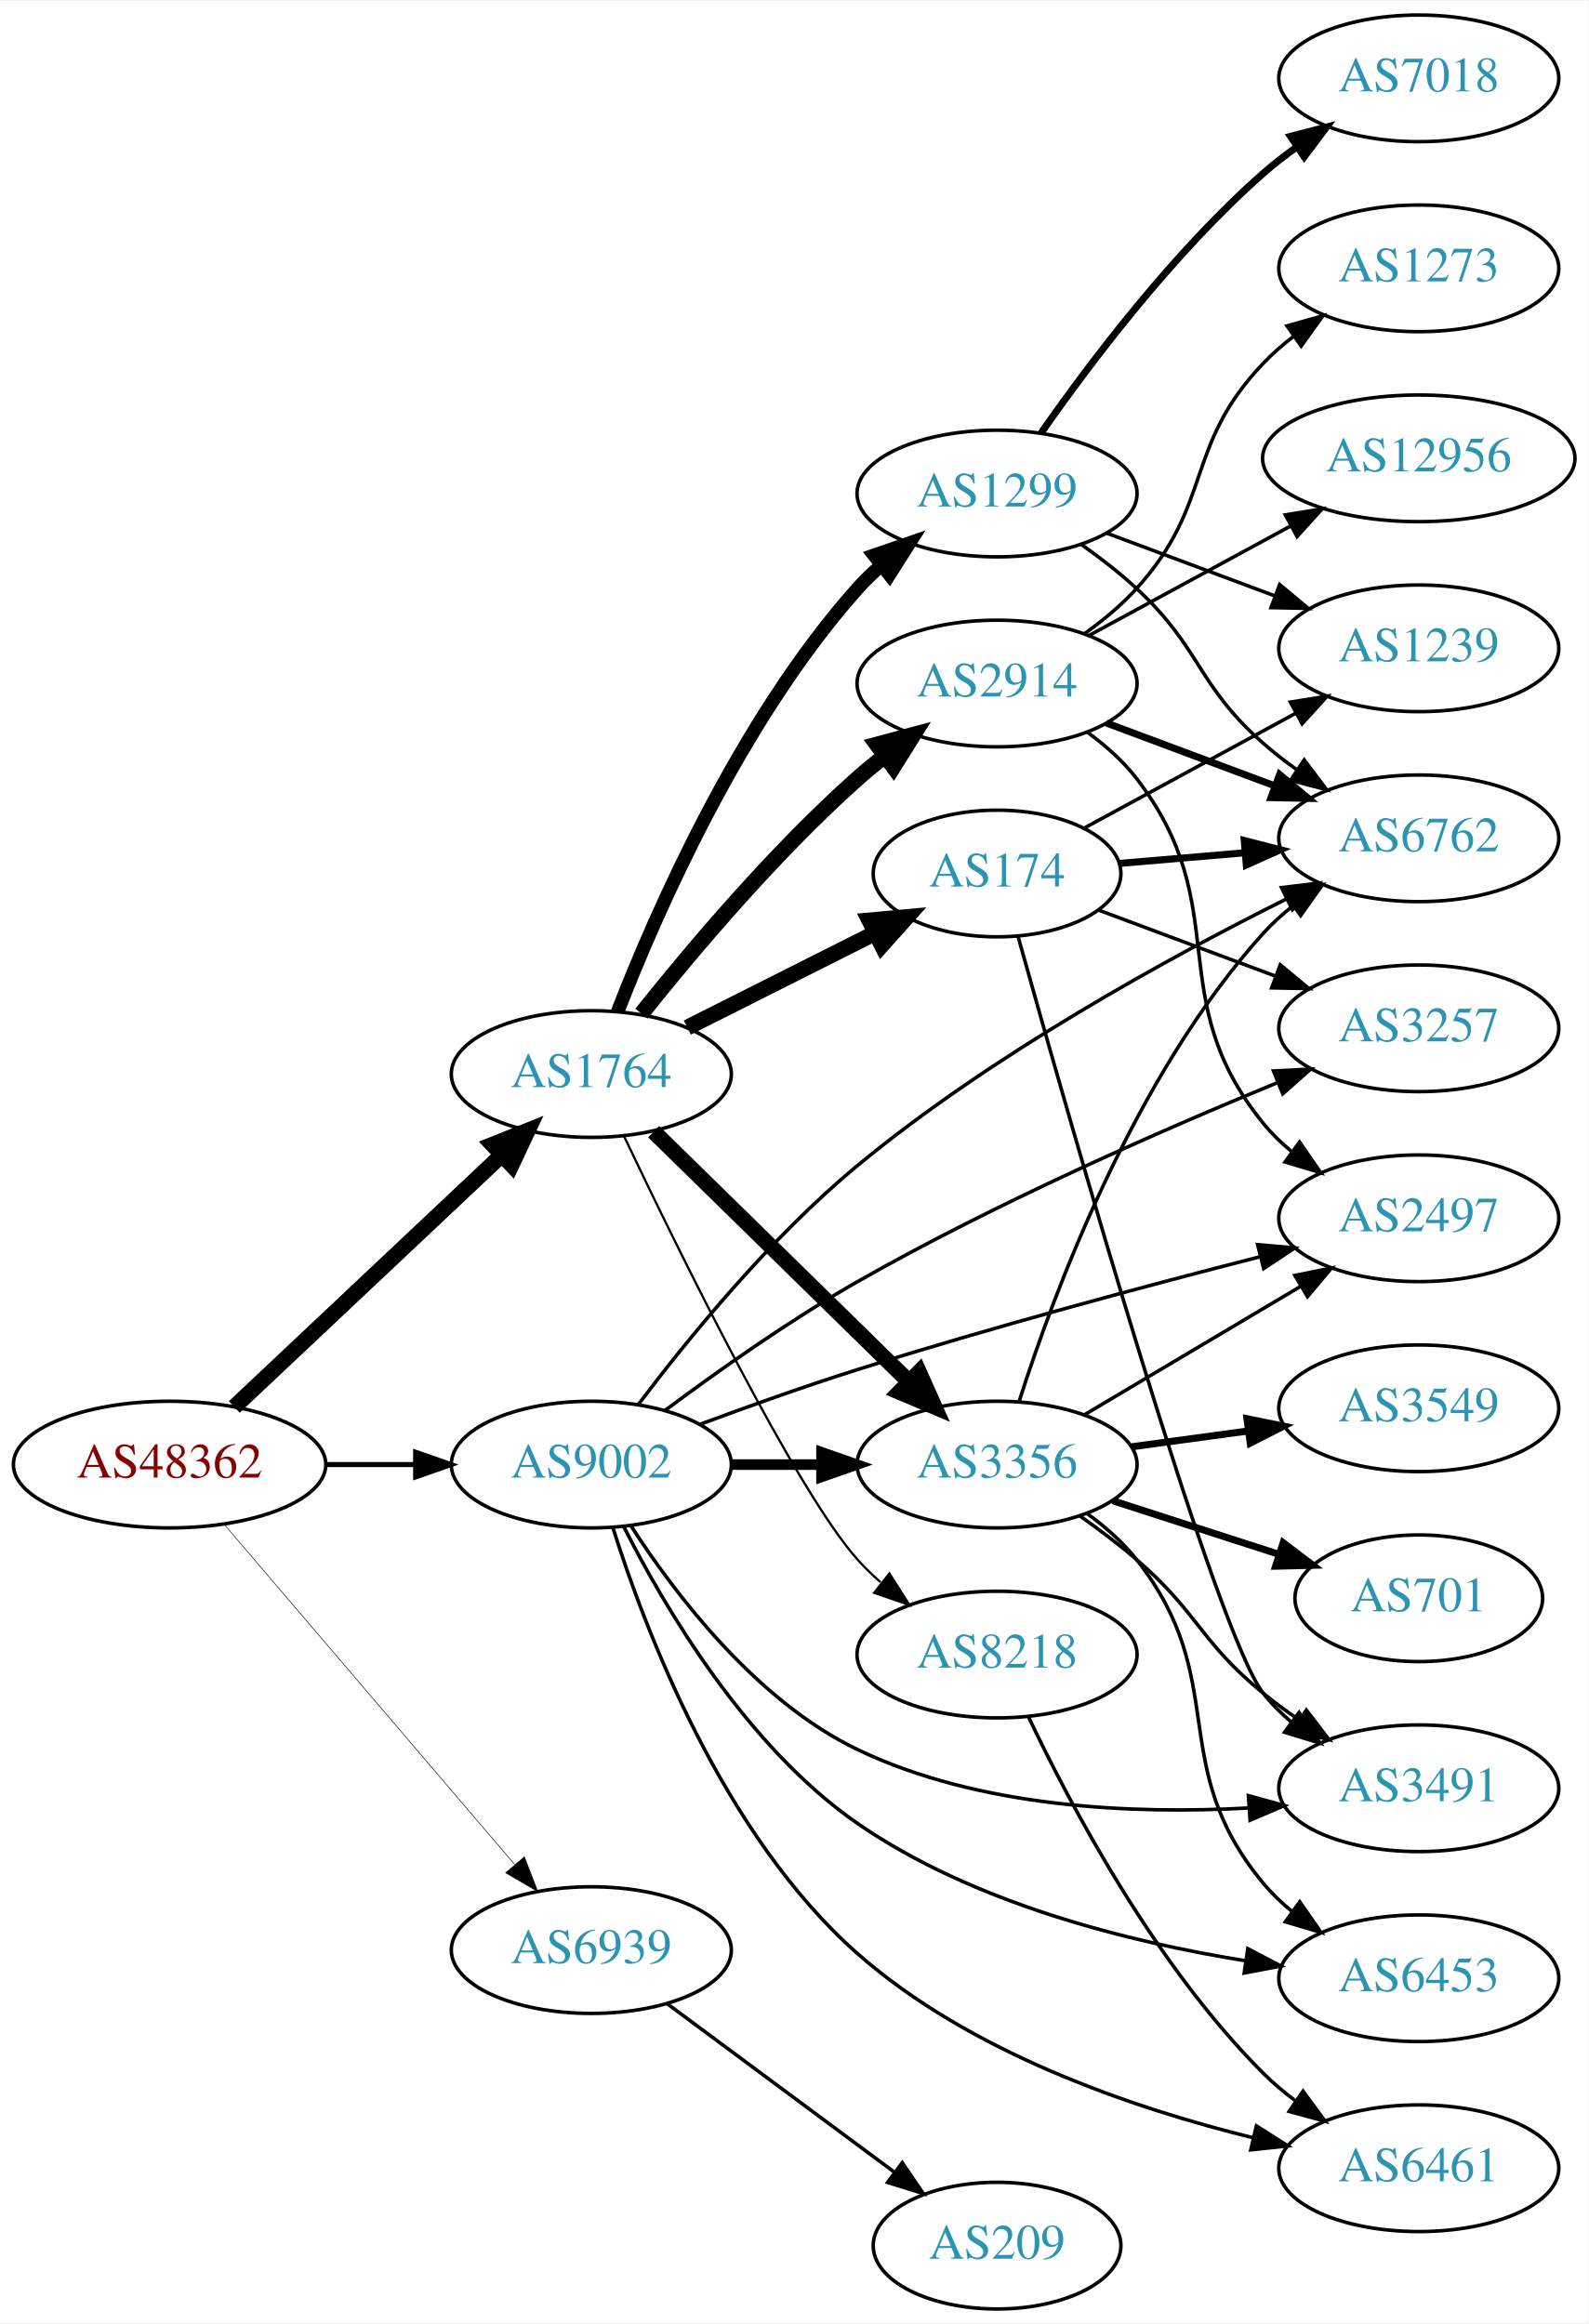
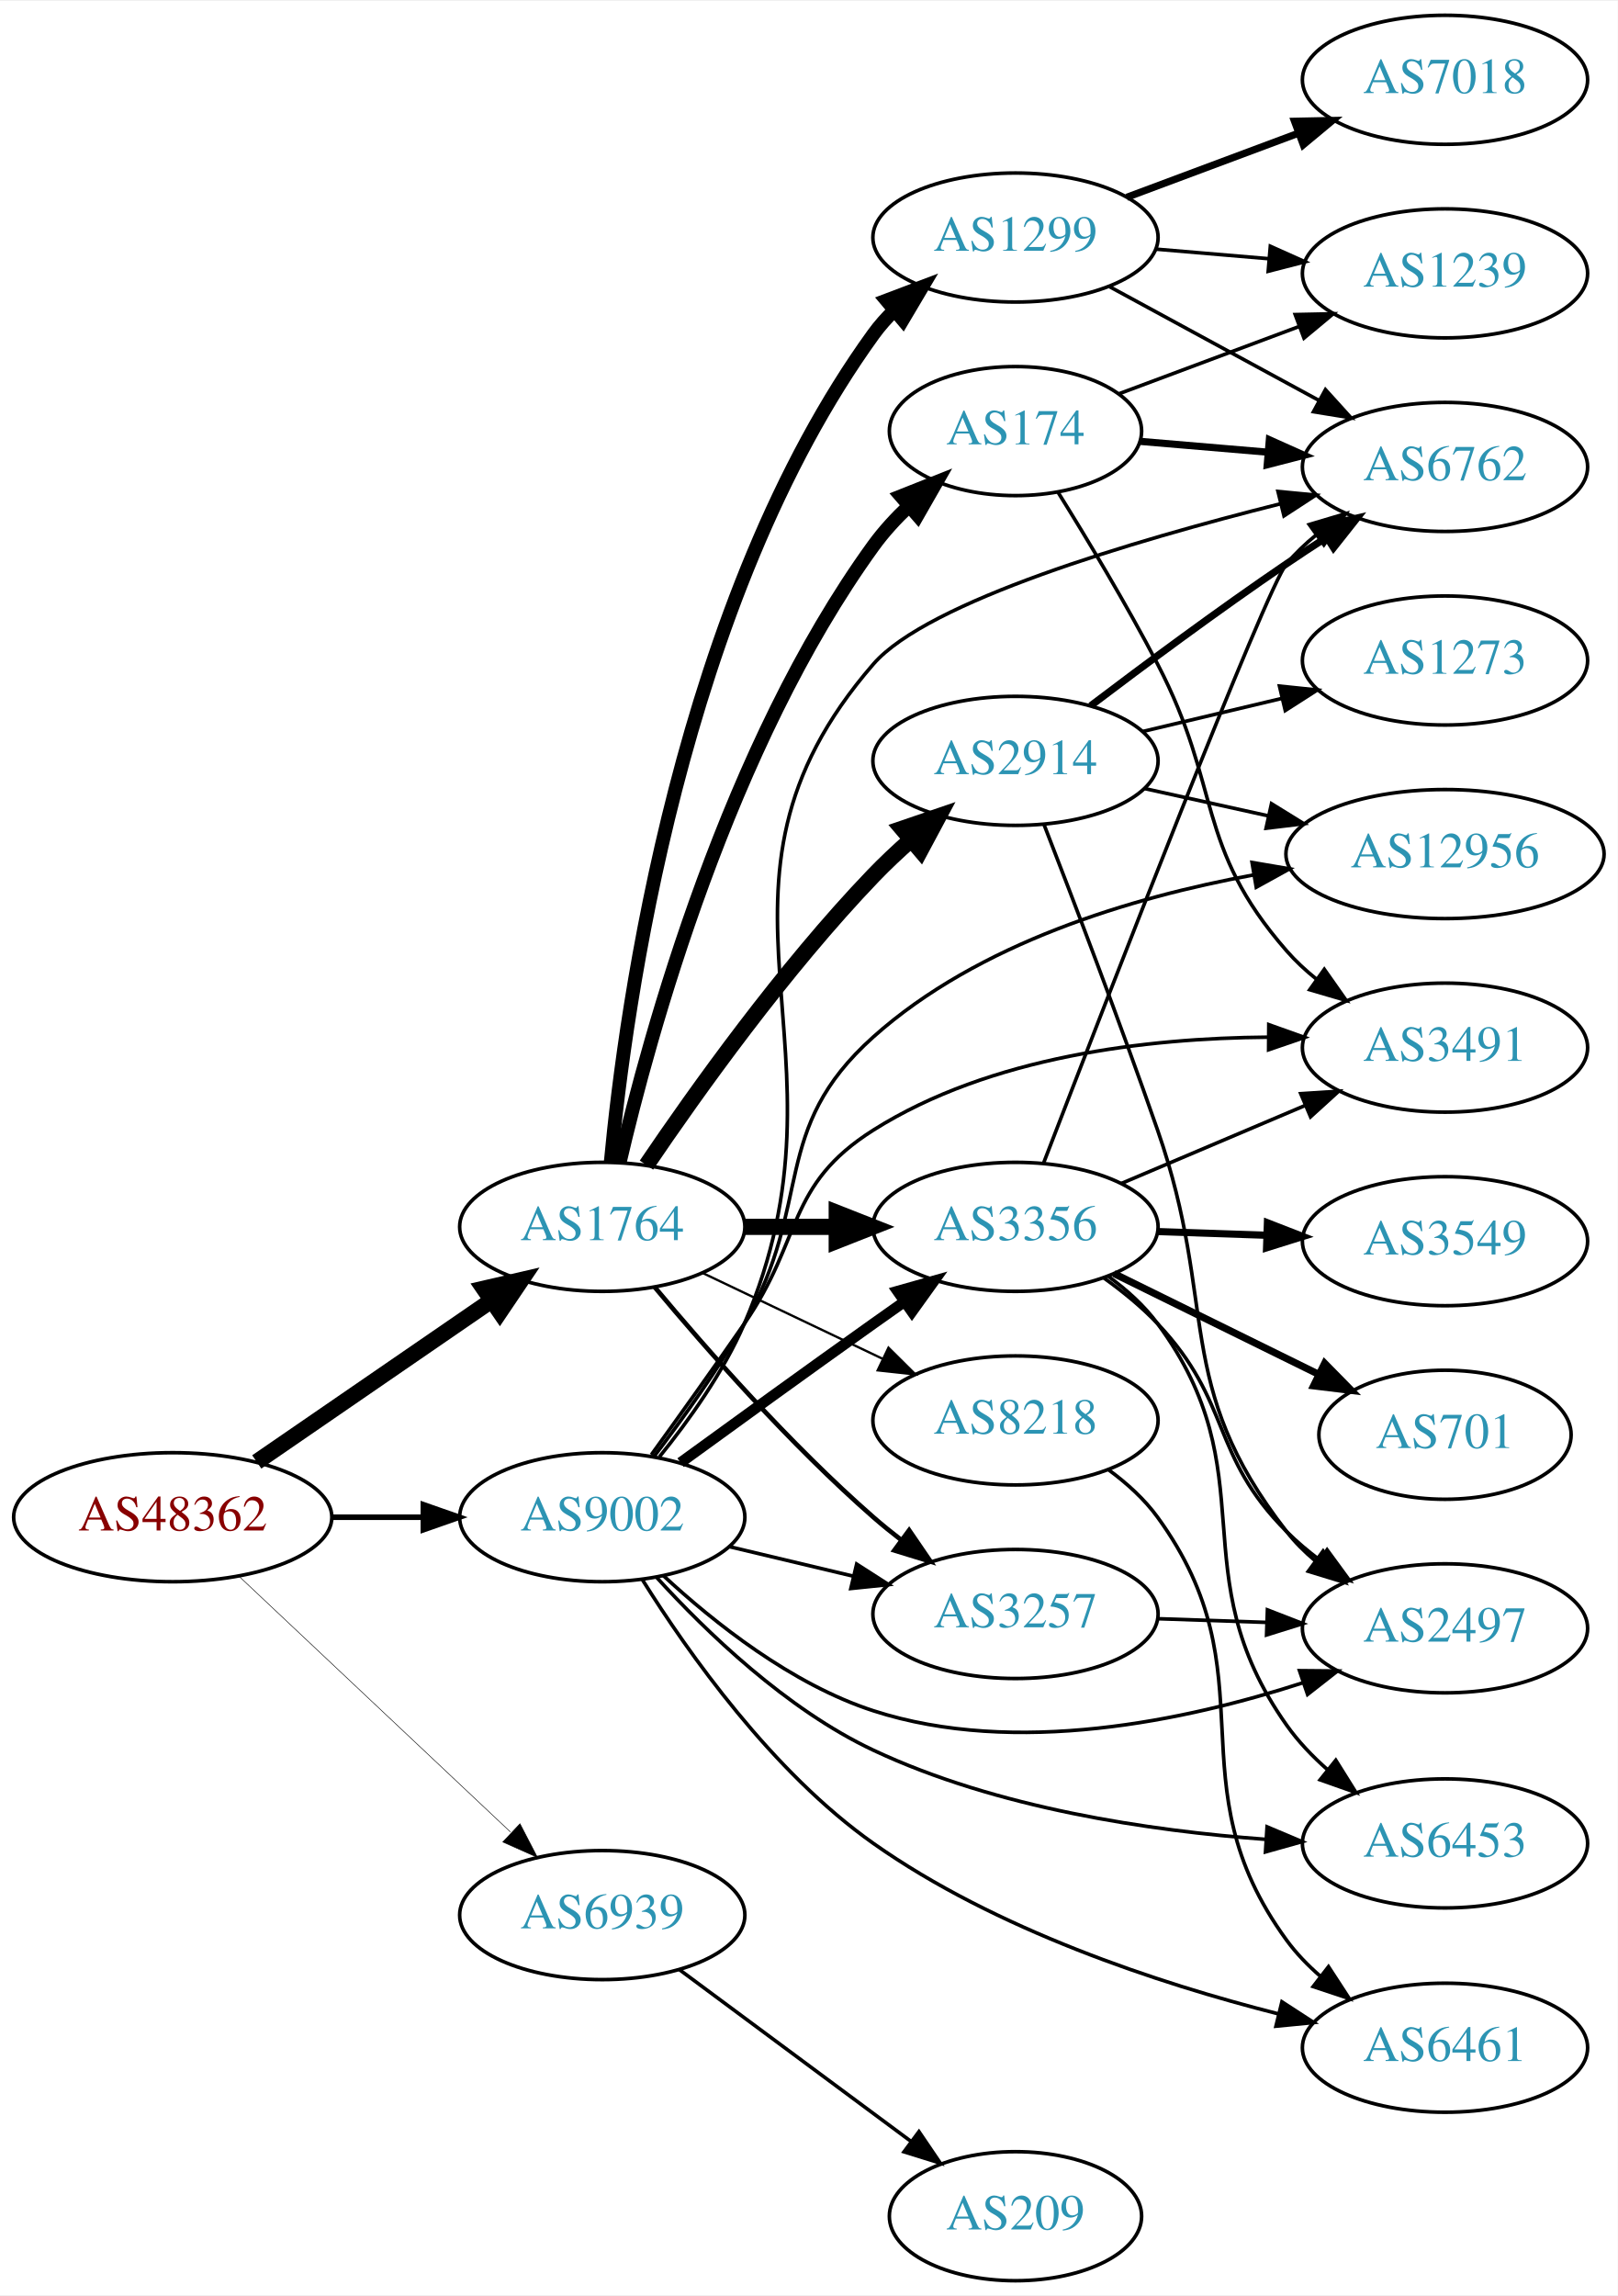
- <svg xmlns="http://www.w3.org/2000/svg" xmlns:xlink="http://www.w3.org/1999/xlink" width="451pt" height="660pt" viewBox="0.00 0.00 451.37 660.00">
-   <g id="graph0" class="graph" transform="scale(1 1) rotate(0) translate(4 656)">
-     <polygon fill="white" stroke="none" points="-4,4 -4,-656 447.37,-656 447.37,4 -4,4" />
+ <svg xmlns="http://www.w3.org/2000/svg" xmlns:xlink="http://www.w3.org/1999/xlink" width="451pt" height="640pt" viewBox="0.00 0.00 451.37 640.00">
+   <g id="graph0" class="graph" transform="scale(1 1) rotate(0) translate(4 636)">
+     <polygon fill="white" stroke="none" points="-4,4 -4,-636 447.37,-636 447.37,4 -4,4" />
    <g id="node1" class="node">
      <g id="a_node1">
        <a xlink:href="/asn/48362" xlink:title="AS48362 ~ Stadtwerke Feldkirch [AT]">
-           <ellipse fill="#ffffff" stroke="black" cx="44.196" cy="-240" rx="44.393" ry="18" />
-           <text text-anchor="middle" x="44.196" y="-236.3" font-family="Times,serif" font-size="14.00" fill="#880000">AS48362</text>
+           <ellipse fill="#ffffff" stroke="black" cx="44.196" cy="-213" rx="44.393" ry="18" />
+           <text text-anchor="middle" x="44.196" y="-209.3" font-family="Times,serif" font-size="14.00" fill="#880000">AS48362</text>
        </a>
      </g>
    </g>
    <g id="node2" class="node">
      <g id="a_node2">
        <a xlink:href="/asn/1764" xlink:title="AS1764 ~ NEXTLAYER-AS [AT]">
-           <ellipse fill="#ffffff" stroke="black" cx="164.039" cy="-351" rx="39.794" ry="18" />
-           <text text-anchor="middle" x="164.039" y="-347.3" font-family="Times,serif" font-size="14.00" fill="#2c94b3">AS1764</text>
+           <ellipse fill="#ffffff" stroke="black" cx="164.039" cy="-294" rx="39.794" ry="18" />
+           <text text-anchor="middle" x="164.039" y="-290.3" font-family="Times,serif" font-size="14.00" fill="#2c94b3">AS1764</text>
        </a>
      </g>
    </g>
    <g id="edge1" class="edge">
-       <path fill="none" stroke="black" stroke-width="4.5" d="M62.584,-256.378C82.629,-275.259 115.722,-306.431 138.41,-327.801" />
-       <polygon fill="black" stroke="black" stroke-width="4.5" points="135.983,-330.925 145.962,-334.915 141.383,-325.192 135.983,-330.925" />
+       <path fill="none" stroke="black" stroke-width="4.5" d="M67.639,-228.426C86.22,-241.198 112.781,-259.455 133.161,-273.463" />
+       <polygon fill="black" stroke="black" stroke-width="4.5" points="131.003,-276.758 141.475,-279.178 135.464,-270.269 131.003,-276.758" />
    </g>
    <g id="node3" class="node">
      <g id="a_node3">
        <a xlink:href="/asn/9002" xlink:title="AS9002 ~ RETN Limited [EU]">
-           <ellipse fill="#ffffff" stroke="black" cx="164.039" cy="-240" rx="39.794" ry="18" />
-           <text text-anchor="middle" x="164.039" y="-236.3" font-family="Times,serif" font-size="14.00" fill="#2c94b3">AS9002</text>
+           <ellipse fill="#ffffff" stroke="black" cx="164.039" cy="-213" rx="39.794" ry="18" />
+           <text text-anchor="middle" x="164.039" y="-209.3" font-family="Times,serif" font-size="14.00" fill="#2c94b3">AS9002</text>
        </a>
      </g>
    </g>
    <g id="edge2" class="edge">
-       <path fill="none" stroke="black" stroke-width="1.446" d="M88.407,-240C96.72,-240 105.482,-240 113.965,-240" />
-       <polygon fill="black" stroke="black" stroke-width="1.446" points="114.123,-243.5 124.123,-240 114.123,-236.5 114.123,-243.5" />
+       <path fill="none" stroke="black" stroke-width="1.552" d="M88.407,-213C96.72,-213 105.482,-213 113.965,-213" />
+       <polygon fill="black" stroke="black" stroke-width="1.552" points="114.123,-216.5 124.123,-213 114.123,-209.5 114.123,-216.5" />
    </g>
    <g id="node4" class="node">
      <g id="a_node4">
        <a xlink:href="/asn/6939" xlink:title="AS6939 ~ Hurricane Electric LLC [US]">
          <ellipse fill="#ffffff" stroke="black" cx="164.039" cy="-102" rx="39.794" ry="18" />
          <text text-anchor="middle" x="164.039" y="-98.3" font-family="Times,serif" font-size="14.00" fill="#2c94b3">AS6939</text>
        </a>
      </g>
    </g>
    <g id="edge3" class="edge">
-       <path fill="none" stroke="black" stroke-width="0.161" d="M59.646,-223.078C80.343,-198.841 118.542,-154.107 142.267,-126.325" />
-       <polygon fill="black" stroke="black" stroke-width="0.161" points="145.006,-128.506 148.839,-118.629 139.683,-123.961 145.006,-128.506" />
+       <path fill="none" stroke="black" stroke-width="0.155" d="M62.584,-196.622C82.629,-177.741 115.722,-146.569 138.41,-125.199" />
+       <polygon fill="black" stroke="black" stroke-width="0.155" points="141.083,-127.489 145.962,-118.085 136.283,-122.394 141.083,-127.489" />
    </g>
    <g id="node5" class="node">
      <g id="a_node5">
-         <a xlink:href="/asn/174" xlink:title="AS174 ~ Cogent Communications [US]">
-           <ellipse fill="#ffffff" stroke="black" cx="279.332" cy="-408" rx="35.194" ry="18" />
-           <text text-anchor="middle" x="279.332" y="-404.3" font-family="Times,serif" font-size="14.00" fill="#2c94b3">AS174</text>
+         <a xlink:href="/asn/2914" xlink:title="AS2914 ~ NTT America, Inc. [US]">
+           <ellipse fill="#ffffff" stroke="black" cx="279.332" cy="-424" rx="39.794" ry="18" />
+           <text text-anchor="middle" x="279.332" y="-420.3" font-family="Times,serif" font-size="14.00" fill="#2c94b3">AS2914</text>
        </a>
      </g>
    </g>
    <g id="edge4" class="edge">
-       <path fill="none" stroke="black" stroke-width="4.5" d="M191.315,-364.22C207.199,-372.212 227.607,-382.479 244.666,-391.062" />
-       <polygon fill="black" stroke="black" stroke-width="4.5" points="243.046,-394.655 253.749,-395.632 246.585,-387.62 243.046,-394.655" />
+       <path fill="none" stroke="black" stroke-width="4.5" d="M176.369,-311.229C190.139,-331.57 214.652,-365.928 239.685,-392 242.894,-395.342 246.438,-398.677 250.039,-401.863" />
+       <polygon fill="black" stroke="black" stroke-width="4.5" points="247.735,-405.072 257.905,-408.545 252.833,-399.07 247.735,-405.072" />
    </g>
    <g id="node6" class="node">
      <g id="a_node6">
-         <a xlink:href="/asn/2914" xlink:title="AS2914 ~ NTT America, Inc. [US]">
-           <ellipse fill="#ffffff" stroke="black" cx="279.332" cy="-462" rx="39.794" ry="18" />
-           <text text-anchor="middle" x="279.332" y="-458.3" font-family="Times,serif" font-size="14.00" fill="#2c94b3">AS2914</text>
+         <a xlink:href="/asn/174" xlink:title="AS174 ~ Cogent Communications [US]">
+           <ellipse fill="#ffffff" stroke="black" cx="279.332" cy="-516" rx="35.194" ry="18" />
+           <text text-anchor="middle" x="279.332" y="-512.3" font-family="Times,serif" font-size="14.00" fill="#2c94b3">AS174</text>
        </a>
      </g>
    </g>
    <g id="edge5" class="edge">
-       <path fill="none" stroke="black" stroke-width="4.5" d="M178.289,-368.162C192.452,-385.935 216.072,-413.993 239.685,-435 242.131,-437.176 244.756,-439.331 247.445,-441.419" />
-       <polygon fill="black" stroke="black" stroke-width="4.5" points="245.203,-444.658 255.585,-447.433 249.882,-438.324 245.203,-444.658" />
+       <path fill="none" stroke="black" stroke-width="3.857" d="M168.893,-311.961C177.17,-347.499 199.254,-428.171 239.685,-484 242.537,-487.938 245.982,-491.679 249.626,-495.123" />
+       <polygon fill="black" stroke="black" stroke-width="3.857" points="247.412,-497.836 257.26,-501.742 251.997,-492.547 247.412,-497.836" />
    </g>
    <g id="node7" class="node">
      <g id="a_node7">
        <a xlink:href="/asn/1299" xlink:title="AS1299 ~ Telia Carrier [EU]">
-           <ellipse fill="#ffffff" stroke="black" cx="279.332" cy="-516" rx="39.794" ry="18" />
-           <text text-anchor="middle" x="279.332" y="-512.3" font-family="Times,serif" font-size="14.00" fill="#2c94b3">AS1299</text>
+           <ellipse fill="#ffffff" stroke="black" cx="279.332" cy="-570" rx="39.794" ry="18" />
+           <text text-anchor="middle" x="279.332" y="-566.3" font-family="Times,serif" font-size="14.00" fill="#2c94b3">AS1299</text>
        </a>
      </g>
    </g>
    <g id="edge6" class="edge">
-       <path fill="none" stroke="black" stroke-width="3.857" d="M171.514,-368.732C182.356,-396.671 206.321,-451.599 239.685,-489 241.677,-491.233 243.889,-493.379 246.216,-495.417" />
-       <polygon fill="black" stroke="black" stroke-width="3.857" points="244.409,-498.45 254.426,-501.902 248.748,-492.957 244.409,-498.45" />
+       <path fill="none" stroke="black" stroke-width="3.857" d="M166.409,-312.053C170.518,-355.691 185.999,-468.765 239.685,-543 241.394,-545.363 243.375,-547.591 245.521,-549.676" />
+       <polygon fill="black" stroke="black" stroke-width="3.857" points="243.38,-552.448 253.287,-556.202 247.883,-547.089 243.38,-552.448" />
    </g>
    <g id="node8" class="node">
      <g id="a_node8">
        <a xlink:href="/asn/3356" xlink:title="AS3356 ~ Level 3 Parent, LLC [US]">
-           <ellipse fill="#ffffff" stroke="black" cx="279.332" cy="-240" rx="39.794" ry="18" />
-           <text text-anchor="middle" x="279.332" y="-236.3" font-family="Times,serif" font-size="14.00" fill="#2c94b3">AS3356</text>
+           <ellipse fill="#ffffff" stroke="black" cx="279.332" cy="-294" rx="39.794" ry="18" />
+           <text text-anchor="middle" x="279.332" y="-290.3" font-family="Times,serif" font-size="14.00" fill="#2c94b3">AS3356</text>
        </a>
      </g>
    </g>
    <g id="edge7" class="edge">
-       <path fill="none" stroke="black" stroke-width="4.5" d="M181.755,-334.622C200.916,-315.849 232.478,-284.925 254.279,-263.566" />
-       <polygon fill="black" stroke="black" stroke-width="4.5" points="257.159,-266.257 261.546,-256.446 251.648,-260.632 257.159,-266.257" />
+       <path fill="none" stroke="black" stroke-width="4.5" d="M203.711,-294C211.914,-294 220.678,-294 229.21,-294" />
+       <polygon fill="black" stroke="black" stroke-width="4.5" points="229.449,-297.938 239.449,-294 229.449,-290.063 229.449,-297.938" />
    </g>
    <g id="node9" class="node">
      <g id="a_node9">
+         <a xlink:href="/asn/3257" xlink:title="AS3257 ~ GTT [DE]">
+           <ellipse fill="#ffffff" stroke="black" cx="279.332" cy="-186" rx="39.794" ry="18" />
+           <text text-anchor="middle" x="279.332" y="-182.3" font-family="Times,serif" font-size="14.00" fill="#2c94b3">AS3257</text>
+         </a>
+       </g>
+     </g>
+     <g id="edge8" class="edge">
+       <path fill="none" stroke="black" stroke-width="1.286" d="M178.669,-277.183C192.951,-260.071 216.498,-233.255 239.685,-213 242.151,-210.846 244.789,-208.706 247.487,-206.628" />
+       <polygon fill="black" stroke="black" stroke-width="1.286" points="249.66,-209.375 255.641,-200.63 245.512,-203.736 249.66,-209.375" />
+     </g>
+     <g id="node10" class="node">
+       <g id="a_node10">
        <a xlink:href="/asn/8218" xlink:title="AS8218 ~ legacy Neotelecoms [FR]">
-           <ellipse fill="#ffffff" stroke="black" cx="279.332" cy="-186" rx="39.794" ry="18" />
-           <text text-anchor="middle" x="279.332" y="-182.3" font-family="Times,serif" font-size="14.00" fill="#2c94b3">AS8218</text>
-         </a>
-       </g>
-     </g>
-     <g id="edge8" class="edge">
-       <path fill="none" stroke="black" stroke-width="0.643" d="M173.317,-333.351C188.819,-300.735 222.233,-232.564 239.685,-213 241.677,-210.767 243.889,-208.621 246.216,-206.583" />
-       <polygon fill="black" stroke="black" stroke-width="0.643" points="248.748,-209.043 254.426,-200.098 244.409,-203.55 248.748,-209.043" />
+           <ellipse fill="#ffffff" stroke="black" cx="279.332" cy="-240" rx="39.794" ry="18" />
+           <text text-anchor="middle" x="279.332" y="-236.3" font-family="Times,serif" font-size="14.00" fill="#2c94b3">AS8218</text>
+         </a>
+       </g>
+     </g>
+     <g id="edge9" class="edge">
+       <path fill="none" stroke="black" stroke-width="0.643" d="M192.175,-281.066C207.169,-273.919 225.99,-264.948 242.213,-257.215" />
+       <polygon fill="black" stroke="black" stroke-width="0.643" points="243.895,-260.291 251.417,-252.829 240.884,-253.972 243.895,-260.291" />
    </g>
    <g id="edge21" class="edge">
-       <path fill="none" stroke="black" stroke-width="3" d="M203.711,-240C211.914,-240 220.678,-240 229.21,-240" />
-       <polygon fill="black" stroke="black" stroke-width="3" points="229.449,-243.5 239.449,-240 229.449,-236.5 229.449,-243.5" />
-     </g>
-     <g id="node11" class="node">
-       <g id="a_node11">
+       <path fill="none" stroke="black" stroke-width="3" d="M185.887,-228.222C200.821,-239.091 221.435,-254.025 239.685,-267 242.506,-269.005 245.449,-271.085 248.397,-273.159" />
+       <polygon fill="black" stroke="black" stroke-width="3" points="246.424,-276.05 256.621,-278.926 250.443,-270.319 246.424,-276.05" />
+     </g>
+     <g id="edge24" class="edge">
+       <path fill="none" stroke="black" d="M199.646,-204.752C210.517,-202.162 222.671,-199.265 234.114,-196.538" />
+       <polygon fill="black" stroke="black" points="235.02,-199.92 243.936,-194.197 233.397,-193.111 235.02,-199.92" />
+     </g>
+     <g id="node12" class="node">
+       <g id="a_node12">
        <a xlink:href="/asn/6762" xlink:title="AS6762 ~ TELECOM ITALIA SPARKLE S.p.A. [IT]">
-           <ellipse fill="#ffffff" stroke="black" cx="399.174" cy="-418" rx="39.794" ry="18" />
-           <text text-anchor="middle" x="399.174" y="-414.3" font-family="Times,serif" font-size="14.00" fill="#2c94b3">AS6762</text>
-         </a>
-       </g>
-     </g>
-     <g id="edge22" class="edge">
-       <path fill="none" stroke="black" d="M177.41,-257.096C191.202,-275.373 214.852,-304.488 239.685,-325 277.906,-356.571 328.121,-384.08 361.688,-400.827" />
-       <polygon fill="black" stroke="black" points="360.172,-403.982 370.69,-405.259 363.264,-397.702 360.172,-403.982" />
-     </g>
-     <g id="node13" class="node">
-       <g id="a_node13">
-         <a xlink:href="/asn/3491" xlink:title="AS3491 ~ PCCW Global, Inc. [US]">
-           <ellipse fill="#ffffff" stroke="black" cx="399.174" cy="-148" rx="39.794" ry="18" />
-           <text text-anchor="middle" x="399.174" y="-144.3" font-family="Times,serif" font-size="14.00" fill="#2c94b3">AS3491</text>
-         </a>
-       </g>
-     </g>
-     <g id="edge25" class="edge">
-       <path fill="none" stroke="black" d="M175.394,-222.45C187.903,-203.083 210.897,-172.826 239.685,-159 274.235,-142.407 317.975,-140.586 350.748,-142.39" />
-       <polygon fill="black" stroke="black" points="350.762,-145.899 360.978,-143.089 351.24,-138.916 350.762,-145.899" />
+           <ellipse fill="#ffffff" stroke="black" cx="399.174" cy="-506" rx="39.794" ry="18" />
+           <text text-anchor="middle" x="399.174" y="-502.3" font-family="Times,serif" font-size="14.00" fill="#2c94b3">AS6762</text>
+         </a>
+       </g>
+     </g>
+     <g id="edge26" class="edge">
+       <path fill="none" stroke="black" d="M179.979,-229.837C188.179,-239.95 197.841,-253.45 203.685,-267 236.686,-343.515 185.054,-388.079 239.685,-451 254.812,-468.422 311.921,-485.346 353.253,-495.715" />
+       <polygon fill="black" stroke="black" points="352.576,-499.153 363.122,-498.143 354.248,-492.355 352.576,-499.153" />
    </g>
    <g id="node14" class="node">
      <g id="a_node14">
-         <a xlink:href="/asn/3257" xlink:title="AS3257 ~ GTT [DE]">
-           <ellipse fill="#ffffff" stroke="black" cx="399.174" cy="-364" rx="39.794" ry="18" />
-           <text text-anchor="middle" x="399.174" y="-360.3" font-family="Times,serif" font-size="14.00" fill="#2c94b3">AS3257</text>
-         </a>
-       </g>
-     </g>
-     <g id="edge24" class="edge">
-       <path fill="none" stroke="black" d="M184.979,-255.384C199.652,-266.328 220.331,-280.984 239.685,-292 278.841,-314.286 326.139,-335.032 358.818,-348.475" />
-       <polygon fill="black" stroke="black" points="357.884,-351.874 368.465,-352.406 360.525,-345.391 357.884,-351.874" />
+         <a xlink:href="/asn/3491" xlink:title="AS3491 ~ PCCW Global, Inc. [US]">
+           <ellipse fill="#ffffff" stroke="black" cx="399.174" cy="-344" rx="39.794" ry="18" />
+           <text text-anchor="middle" x="399.174" y="-340.3" font-family="Times,serif" font-size="14.00" fill="#2c94b3">AS3491</text>
+         </a>
+       </g>
+     </g>
+     <g id="edge23" class="edge">
+       <path fill="none" stroke="black" d="M177.718,-230.406C185.333,-240.937 195.166,-254.67 203.685,-267 220.081,-290.731 215.3,-305.594 239.685,-321 272.349,-341.636 316.25,-346.646 349.565,-346.913" />
+       <polygon fill="black" stroke="black" points="350.005,-350.411 359.982,-346.847 349.96,-343.411 350.005,-350.411" />
    </g>
    <g id="node15" class="node">
      <g id="a_node15">
        <a xlink:href="/asn/2497" xlink:title="AS2497 ~ Internet Initiative Japan Inc. [JP]">
-           <ellipse fill="#ffffff" stroke="black" cx="399.174" cy="-310" rx="39.794" ry="18" />
-           <text text-anchor="middle" x="399.174" y="-306.3" font-family="Times,serif" font-size="14.00" fill="#2c94b3">AS2497</text>
-         </a>
-       </g>
-     </g>
-     <g id="edge23" class="edge">
-       <path fill="none" stroke="black" d="M194.992,-251.471C208.552,-256.498 224.836,-262.309 239.685,-267 277.953,-279.09 322.056,-290.885 354.007,-299.055" />
-       <polygon fill="black" stroke="black" points="353.377,-302.506 363.931,-301.575 355.1,-295.721 353.377,-302.506" />
+           <ellipse fill="#ffffff" stroke="black" cx="399.174" cy="-182" rx="39.794" ry="18" />
+           <text text-anchor="middle" x="399.174" y="-178.3" font-family="Times,serif" font-size="14.00" fill="#2c94b3">AS2497</text>
+         </a>
+       </g>
+     </g>
+     <g id="edge27" class="edge">
+       <path fill="none" stroke="black" d="M181.094,-196.694C195.155,-183.66 216.859,-166.391 239.685,-159 279.359,-146.154 326.946,-156.255 359.556,-166.825" />
+       <polygon fill="black" stroke="black" points="358.576,-170.188 369.171,-170.095 360.83,-163.561 358.576,-170.188" />
+     </g>
+     <g id="node17" class="node">
+       <g id="a_node17">
+         <a xlink:href="/asn/12956" xlink:title="AS12956 ~ TELXIUS [ES]">
+           <ellipse fill="#ffffff" stroke="black" cx="399.174" cy="-398" rx="44.393" ry="18" />
+           <text text-anchor="middle" x="399.174" y="-394.3" font-family="Times,serif" font-size="14.00" fill="#2c94b3">AS12956</text>
+         </a>
+       </g>
+     </g>
+     <g id="edge25" class="edge">
+       <path fill="none" stroke="black" d="M178.478,-229.926C186.363,-240.287 196.212,-254.009 203.685,-267 223.126,-300.797 210.621,-321.01 239.685,-347 268.975,-373.192 311.847,-385.948 345.618,-392.152" />
+       <polygon fill="black" stroke="black" points="345.338,-395.655 355.782,-393.875 346.508,-388.753 345.338,-395.655" />
    </g>
    <g id="node18" class="node">
      <g id="a_node18">
-         <a xlink:href="/asn/6453" xlink:title="AS6453 ~ TATA COMMUNICATIONS (AMERICA) INC [US]">
-           <ellipse fill="#ffffff" stroke="black" cx="399.174" cy="-94" rx="39.794" ry="18" />
-           <text text-anchor="middle" x="399.174" y="-90.3" font-family="Times,serif" font-size="14.00" fill="#2c94b3">AS6453</text>
+         <a xlink:href="/asn/6461" xlink:title="AS6461 ~ Zayo Bandwidth [US]">
+           <ellipse fill="#ffffff" stroke="black" cx="399.174" cy="-65" rx="39.794" ry="18" />
+           <text text-anchor="middle" x="399.174" y="-61.3" font-family="Times,serif" font-size="14.00" fill="#2c94b3">AS6461</text>
        </a>
      </g>
    </g>
    <g id="edge20" class="edge">
-       <path fill="none" stroke="black" d="M173.242,-222.386C184.814,-199.484 208.098,-159.839 239.685,-138 272.467,-115.336 316.609,-104.306 349.983,-98.961" />
-       <polygon fill="black" stroke="black" points="350.592,-102.409 359.97,-97.478 349.564,-95.485 350.592,-102.409" />
+       <path fill="none" stroke="black" d="M175.266,-195.512C187.976,-175.192 211.47,-141.911 239.685,-122 273.786,-97.936 319.13,-82.986 352.579,-74.469" />
+       <polygon fill="black" stroke="black" points="353.67,-77.805 362.552,-72.029 352.007,-71.005 353.67,-77.805" />
    </g>
    <g id="node19" class="node">
      <g id="a_node19">
-         <a xlink:href="/asn/6461" xlink:title="AS6461 ~ Zayo Bandwidth [US]">
-           <ellipse fill="#ffffff" stroke="black" cx="399.174" cy="-40" rx="39.794" ry="18" />
-           <text text-anchor="middle" x="399.174" y="-36.3" font-family="Times,serif" font-size="14.00" fill="#2c94b3">AS6461</text>
-         </a>
-       </g>
-     </g>
-     <g id="edge26" class="edge">
-       <path fill="none" stroke="black" d="M170.159,-222.064C179.382,-192.805 201.472,-134.697 239.685,-101 271.586,-72.869 317.861,-57.072 352.181,-48.641" />
-       <polygon fill="black" stroke="black" points="353.028,-52.038 361.969,-46.355 351.436,-45.221 353.028,-52.038" />
+         <a xlink:href="/asn/6453" xlink:title="AS6453 ~ TATA COMMUNICATIONS (AMERICA) INC [US]">
+           <ellipse fill="#ffffff" stroke="black" cx="399.174" cy="-122" rx="39.794" ry="18" />
+           <text text-anchor="middle" x="399.174" y="-118.3" font-family="Times,serif" font-size="14.00" fill="#2c94b3">AS6453</text>
+         </a>
+       </g>
+     </g>
+     <g id="edge22" class="edge">
+       <path fill="none" stroke="black" d="M179.205,-196.215C193.013,-181.048 215.426,-159.406 239.685,-148 274.066,-131.834 316.746,-125.511 349.152,-123.133" />
+       <polygon fill="black" stroke="black" points="349.529,-126.617 359.288,-122.492 349.087,-119.63 349.529,-126.617" />
    </g>
    <g id="node22" class="node">
      <g id="a_node22">
        <a xlink:href="/asn/209" xlink:title="AS209 ~ CenturyLink Communications, LLC [US]">
          <ellipse fill="#ffffff" stroke="black" cx="279.332" cy="-18" rx="35.194" ry="18" />
          <text text-anchor="middle" x="279.332" y="-14.3" font-family="Times,serif" font-size="14.00" fill="#2c94b3">AS209</text>
        </a>
      </g>
    </g>
-     <g id="edge34" class="edge">
+     <g id="edge36" class="edge">
      <path fill="none" stroke="black" d="M185.555,-86.788C203.633,-73.385 230.136,-53.734 250.191,-38.865" />
      <polygon fill="black" stroke="black" points="252.4,-41.584 258.348,-32.817 248.231,-35.961 252.4,-41.584" />
    </g>
-     <g id="edge14" class="edge">
-       <path fill="none" stroke="black" stroke-width="2" d="M314.101,-410.866C325.147,-411.803 337.646,-412.864 349.564,-413.875" />
-       <polygon fill="black" stroke="black" stroke-width="2" points="349.576,-417.389 359.836,-414.747 350.168,-410.414 349.576,-417.389" />
-     </g>
-     <g id="node12" class="node">
-       <g id="a_node12">
-         <a xlink:href="/asn/1239" xlink:title="AS1239 ~ Sprint [US]">
-           <ellipse fill="#ffffff" stroke="black" cx="399.174" cy="-472" rx="39.794" ry="18" />
-           <text text-anchor="middle" x="399.174" y="-468.3" font-family="Times,serif" font-size="14.00" fill="#2c94b3">AS1239</text>
-         </a>
-       </g>
-     </g>
-     <g id="edge13" class="edge">
-       <path fill="none" stroke="black" d="M304.179,-420.951C321.402,-430.305 344.912,-443.073 364.11,-453.5" />
-       <polygon fill="black" stroke="black" points="362.684,-456.708 373.142,-458.405 366.025,-450.557 362.684,-456.708" />
-     </g>
-     <g id="edge12" class="edge">
-       <path fill="none" stroke="black" d="M285.267,-390.207C299.629,-338.808 341.254,-192.644 354.978,-175 357.286,-172.033 360.018,-169.307 362.97,-166.824" />
-       <polygon fill="black" stroke="black" points="365.163,-169.556 371.156,-160.819 361.023,-163.912 365.163,-169.556" />
-     </g>
-     <g id="edge15" class="edge">
-       <path fill="none" stroke="black" d="M308.259,-397.573C323.279,-391.964 342.056,-384.953 358.561,-378.791" />
-       <polygon fill="black" stroke="black" points="359.826,-382.054 367.97,-375.278 357.378,-375.497 359.826,-382.054" />
-     </g>
    <g id="edge16" class="edge">
-       <path fill="none" stroke="black" stroke-width="2" d="M310.373,-450.783C324.943,-445.343 342.642,-438.735 358.322,-432.88" />
-       <polygon fill="black" stroke="black" stroke-width="2" points="359.634,-436.126 367.778,-429.349 357.185,-429.569 359.634,-436.126" />
+       <path fill="none" stroke="black" stroke-width="2" d="M300.308,-439.364C315.172,-450.636 336.071,-466.153 354.978,-479 358.517,-481.404 362.26,-483.864 366.005,-486.273" />
+       <polygon fill="black" stroke="black" stroke-width="2" points="364.329,-489.354 374.65,-491.749 368.075,-483.441 364.329,-489.354" />
    </g>
    <g id="edge17" class="edge">
-       <path fill="none" stroke="black" d="M305.151,-448.034C310.233,-444.309 315.181,-439.927 318.978,-435 347.3,-398.244 325.726,-373.019 354.978,-337 357.348,-334.082 360.121,-331.389 363.099,-328.927" />
-       <polygon fill="black" stroke="black" points="365.29,-331.661 371.321,-322.95 361.174,-325.999 365.29,-331.661" />
+       <path fill="none" stroke="black" d="M287.295,-406.231C295.241,-385.777 308.492,-351.123 318.978,-321 336.167,-271.62 322.856,-250.255 354.978,-209 357.287,-206.034 360.02,-203.309 362.973,-200.827" />
+       <polygon fill="black" stroke="black" points="365.166,-203.558 371.16,-194.822 361.026,-197.914 365.166,-203.558" />
    </g>
    <g id="node16" class="node">
      <g id="a_node16">
-         <a xlink:href="/asn/12956" xlink:title="AS12956 ~ TELXIUS [ES]">
-           <ellipse fill="#ffffff" stroke="black" cx="399.174" cy="-526" rx="44.393" ry="18" />
-           <text text-anchor="middle" x="399.174" y="-522.3" font-family="Times,serif" font-size="14.00" fill="#2c94b3">AS12956</text>
+         <a xlink:href="/asn/1273" xlink:title="AS1273 ~ Vodafone Group PLC [EU]">
+           <ellipse fill="#ffffff" stroke="black" cx="399.174" cy="-452" rx="39.794" ry="18" />
+           <text text-anchor="middle" x="399.174" y="-448.3" font-family="Times,serif" font-size="14.00" fill="#2c94b3">AS1273</text>
        </a>
      </g>
    </g>
    <g id="edge18" class="edge">
-       <path fill="none" stroke="black" d="M305.612,-475.73C322.274,-484.779 344.334,-496.759 362.738,-506.755" />
-       <polygon fill="black" stroke="black" points="361.252,-509.93 371.71,-511.627 364.592,-503.779 361.252,-509.93" />
-     </g>
-     <g id="node17" class="node">
-       <g id="a_node17">
-         <a xlink:href="/asn/1273" xlink:title="AS1273 ~ Vodafone Group PLC [EU]">
-           <ellipse fill="#ffffff" stroke="black" cx="399.174" cy="-580" rx="39.794" ry="18" />
-           <text text-anchor="middle" x="399.174" y="-576.3" font-family="Times,serif" font-size="14.00" fill="#2c94b3">AS1273</text>
-         </a>
-       </g>
+       <path fill="none" stroke="black" d="M314.733,-432.174C326.848,-435.053 340.646,-438.331 353.485,-441.382" />
+       <polygon fill="black" stroke="black" points="352.987,-444.861 363.526,-443.767 354.606,-438.05 352.987,-444.861" />
    </g>
    <g id="edge19" class="edge">
-       <path fill="none" stroke="black" d="M304.18,-476.149C309.426,-479.918 314.689,-484.271 318.978,-489 340.904,-513.173 332.441,-529.396 354.978,-553 357.574,-555.718 360.498,-558.278 363.57,-560.658" />
-       <polygon fill="black" stroke="black" points="361.728,-563.641 371.925,-566.518 365.748,-557.91 361.728,-563.641" />
-     </g>
-     <g id="node10" class="node">
-       <g id="a_node10">
+       <path fill="none" stroke="black" d="M315.369,-416.27C326.179,-413.885 338.28,-411.215 349.821,-408.668" />
+       <polygon fill="black" stroke="black" points="350.762,-412.045 359.773,-406.473 349.254,-405.209 350.762,-412.045" />
+     </g>
+     <g id="edge15" class="edge">
+       <path fill="none" stroke="black" stroke-width="2" d="M314.101,-513.134C325.147,-512.197 337.646,-511.136 349.564,-510.125" />
+       <polygon fill="black" stroke="black" stroke-width="2" points="350.168,-513.586 359.836,-509.253 349.576,-506.611 350.168,-513.586" />
+     </g>
+     <g id="node13" class="node">
+       <g id="a_node13">
+         <a xlink:href="/asn/1239" xlink:title="AS1239 ~ Sprint [US]">
+           <ellipse fill="#ffffff" stroke="black" cx="399.174" cy="-560" rx="39.794" ry="18" />
+           <text text-anchor="middle" x="399.174" y="-556.3" font-family="Times,serif" font-size="14.00" fill="#2c94b3">AS1239</text>
+         </a>
+       </g>
+     </g>
+     <g id="edge13" class="edge">
+       <path fill="none" stroke="black" d="M308.259,-526.427C323.279,-532.036 342.056,-539.047 358.561,-545.209" />
+       <polygon fill="black" stroke="black" points="357.378,-548.503 367.97,-548.722 359.826,-541.946 357.378,-548.503" />
+     </g>
+     <g id="edge14" class="edge">
+       <path fill="none" stroke="black" d="M291.21,-498.922C299.271,-485.986 310.315,-467.656 318.978,-451 336.97,-416.41 329.342,-400.377 354.978,-371 357.449,-368.168 360.291,-365.532 363.311,-363.106" />
+       <polygon fill="black" stroke="black" points="365.497,-365.845 371.593,-357.179 361.424,-360.152 365.497,-365.845" />
+     </g>
+     <g id="node11" class="node">
+       <g id="a_node11">
        <a xlink:href="/asn/7018" xlink:title="AS7018 ~ AT&amp;T Services, Inc. [US]">
-           <ellipse fill="#ffffff" stroke="black" cx="399.174" cy="-634" rx="39.794" ry="18" />
-           <text text-anchor="middle" x="399.174" y="-630.3" font-family="Times,serif" font-size="14.00" fill="#2c94b3">AS7018</text>
-         </a>
-       </g>
-     </g>
-     <g id="edge9" class="edge">
-       <path fill="none" stroke="black" stroke-width="2" d="M291.832,-533.178C305.393,-552.608 329.351,-584.467 354.978,-607 357.956,-609.619 361.217,-612.148 364.569,-614.54" />
-       <polygon fill="black" stroke="black" stroke-width="2" points="362.726,-617.518 372.983,-620.172 366.62,-611.701 362.726,-617.518" />
+           <ellipse fill="#ffffff" stroke="black" cx="399.174" cy="-614" rx="39.794" ry="18" />
+           <text text-anchor="middle" x="399.174" y="-610.3" font-family="Times,serif" font-size="14.00" fill="#2c94b3">AS7018</text>
+         </a>
+       </g>
    </g>
    <g id="edge10" class="edge">
-       <path fill="none" stroke="black" d="M303.205,-501.573C308.601,-497.757 314.176,-493.451 318.978,-489 337.51,-471.824 336.013,-461.696 354.978,-445 357.955,-442.379 361.214,-439.848 364.566,-437.456" />
-       <polygon fill="black" stroke="black" points="366.617,-440.295 372.978,-431.823 362.722,-434.479 366.617,-440.295" />
+       <path fill="none" stroke="black" stroke-width="2" d="M310.373,-581.217C324.943,-586.657 342.642,-593.265 358.322,-599.12" />
+       <polygon fill="black" stroke="black" stroke-width="2" points="357.185,-602.431 367.778,-602.651 359.634,-595.874 357.185,-602.431" />
    </g>
    <g id="edge11" class="edge">
-       <path fill="none" stroke="black" d="M310.373,-504.783C324.943,-499.343 342.642,-492.735 358.322,-486.88" />
-       <polygon fill="black" stroke="black" points="359.634,-490.126 367.778,-483.349 357.185,-483.569 359.634,-490.126" />
+       <path fill="none" stroke="black" d="M305.612,-556.27C322.699,-546.991 345.462,-534.628 364.138,-524.485" />
+       <polygon fill="black" stroke="black" points="365.819,-527.555 372.936,-519.707 362.478,-521.404 365.819,-527.555" />
+     </g>
+     <g id="edge12" class="edge">
+       <path fill="none" stroke="black" d="M318.592,-566.753C328.572,-565.906 339.457,-564.983 349.883,-564.098" />
+       <polygon fill="black" stroke="black" points="350.438,-567.564 360.106,-563.23 349.846,-560.589 350.438,-567.564" />
    </g>
    <g id="edge30" class="edge">
-       <path fill="none" stroke="black" d="M285.679,-258.16C295.366,-288.573 318.281,-350.456 354.978,-391 357.5,-393.787 360.376,-396.392 363.417,-398.8" />
-       <polygon fill="black" stroke="black" points="361.549,-401.766 371.729,-404.7 365.601,-396.058 361.549,-401.766" />
+       <path fill="none" stroke="black" d="M287.233,-311.961C304.622,-357.1 349.261,-472.183 354.978,-479 357.393,-481.88 360.197,-484.548 363.194,-486.995" />
+       <polygon fill="black" stroke="black" points="361.286,-489.934 371.443,-492.949 365.383,-484.258 361.286,-489.934" />
+     </g>
+     <g id="edge33" class="edge">
+       <path fill="none" stroke="black" d="M308.858,-306.104C324.232,-312.627 343.408,-320.763 360.047,-327.823" />
+       <polygon fill="black" stroke="black" points="358.929,-331.151 369.502,-331.835 361.663,-324.707 358.929,-331.151" />
+     </g>
+     <g id="edge31" class="edge">
+       <path fill="none" stroke="black" d="M304.034,-279.715C309.286,-275.952 314.588,-271.635 318.978,-267 339.841,-244.972 333.558,-230.487 354.978,-209 357.778,-206.191 360.922,-203.538 364.205,-201.072" />
+       <polygon fill="black" stroke="black" points="366.274,-203.897 372.53,-195.346 362.308,-198.129 366.274,-203.897" />
    </g>
    <g id="edge32" class="edge">
-       <path fill="none" stroke="black" d="M302.98,-225.322C308.383,-221.513 314.017,-217.274 318.978,-213 336.604,-197.816 336.969,-189.728 354.978,-175 358.213,-172.355 361.725,-169.766 365.302,-167.303" />
-       <polygon fill="black" stroke="black" points="367.223,-170.229 373.666,-161.818 363.384,-164.375 367.223,-170.229" />
-     </g>
-     <g id="edge31" class="edge">
-       <path fill="none" stroke="black" d="M304.179,-254.166C321.829,-264.65 346.08,-279.056 365.529,-290.608" />
-       <polygon fill="black" stroke="black" points="363.977,-293.758 374.362,-295.856 367.552,-287.739 363.977,-293.758" />
-     </g>
-     <g id="edge29" class="edge">
-       <path fill="none" stroke="black" d="M305.075,-225.975C310.161,-222.252 315.13,-217.887 318.978,-213 346.14,-178.502 326.942,-154.792 354.978,-121 357.378,-118.107 360.172,-115.431 363.162,-112.979" />
-       <polygon fill="black" stroke="black" points="365.352,-115.714 371.402,-107.017 361.249,-110.043 365.352,-115.714" />
+       <path fill="none" stroke="black" d="M305.302,-280.148C310.376,-276.417 315.283,-272.004 318.978,-267 350.035,-224.937 324.824,-197.715 354.978,-155 358.176,-150.471 362.181,-146.282 366.454,-142.517" />
+       <polygon fill="black" stroke="black" points="368.705,-145.198 374.319,-136.213 364.327,-139.736 368.705,-145.198" />
    </g>
    <g id="node20" class="node">
      <g id="a_node20">
-         <a xlink:href="/asn/701" xlink:title="AS701 ~ UUNET [US]">
-           <ellipse fill="#ffffff" stroke="black" cx="399.174" cy="-202" rx="35.194" ry="18" />
-           <text text-anchor="middle" x="399.174" y="-198.3" font-family="Times,serif" font-size="14.00" fill="#2c94b3">AS701</text>
-         </a>
-       </g>
-     </g>
-     <g id="edge27" class="edge">
-       <path fill="none" stroke="black" stroke-width="2" d="M312.221,-229.717C326.759,-225.029 344.1,-219.437 359.386,-214.508" />
-       <polygon fill="black" stroke="black" stroke-width="2" points="360.641,-217.78 369.085,-211.38 358.493,-211.118 360.641,-217.78" />
+         <a xlink:href="/asn/3549" xlink:title="AS3549 ~ Level 3 Parent, LLC [US]">
+           <ellipse fill="#ffffff" stroke="black" cx="399.174" cy="-290" rx="39.794" ry="18" />
+           <text text-anchor="middle" x="399.174" y="-286.3" font-family="Times,serif" font-size="14.00" fill="#2c94b3">AS3549</text>
+         </a>
+       </g>
+     </g>
+     <g id="edge28" class="edge">
+       <path fill="none" stroke="black" stroke-width="2" d="M318.918,-292.69C328.684,-292.359 339.301,-291.998 349.495,-291.652" />
+       <polygon fill="black" stroke="black" stroke-width="2" points="349.626,-295.15 359.501,-291.313 349.388,-288.154 349.626,-295.15" />
    </g>
    <g id="node21" class="node">
      <g id="a_node21">
-         <a xlink:href="/asn/3549" xlink:title="AS3549 ~ Level 3 Parent, LLC [US]">
-           <ellipse fill="#ffffff" stroke="black" cx="399.174" cy="-256" rx="39.794" ry="18" />
-           <text text-anchor="middle" x="399.174" y="-252.3" font-family="Times,serif" font-size="14.00" fill="#2c94b3">AS3549</text>
-         </a>
-       </g>
-     </g>
-     <g id="edge28" class="edge">
-       <path fill="none" stroke="black" stroke-width="2" d="M317.618,-245.062C328.149,-246.492 339.752,-248.068 350.792,-249.567" />
-       <polygon fill="black" stroke="black" stroke-width="2" points="350.346,-253.038 360.726,-250.916 351.288,-246.102 350.346,-253.038" />
-     </g>
-     <g id="edge33" class="edge">
-       <path fill="none" stroke="black" d="M288.342,-168.132C300.169,-143.222 324.258,-97.671 354.978,-67 357.785,-64.198 360.933,-61.549 364.218,-59.086" />
-       <polygon fill="black" stroke="black" points="366.287,-61.911 372.547,-53.363 362.323,-56.141 366.287,-61.911" />
+         <a xlink:href="/asn/701" xlink:title="AS701 ~ UUNET [US]">
+           <ellipse fill="#ffffff" stroke="black" cx="399.174" cy="-236" rx="35.194" ry="18" />
+           <text text-anchor="middle" x="399.174" y="-232.3" font-family="Times,serif" font-size="14.00" fill="#2c94b3">AS701</text>
+         </a>
+       </g>
+     </g>
+     <g id="edge29" class="edge">
+       <path fill="none" stroke="black" stroke-width="2" d="M306.778,-280.984C323.651,-272.679 345.692,-261.831 363.902,-252.868" />
+       <polygon fill="black" stroke="black" stroke-width="2" points="365.601,-255.933 373.027,-248.377 362.509,-249.653 365.601,-255.933" />
+     </g>
+     <g id="edge34" class="edge">
+       <path fill="none" stroke="black" d="M318.918,-184.69C328.684,-184.359 339.301,-183.998 349.495,-183.652" />
+       <polygon fill="black" stroke="black" points="349.626,-187.15 359.501,-183.313 349.388,-180.154 349.626,-187.15" />
+     </g>
+     <g id="edge35" class="edge">
+       <path fill="none" stroke="black" d="M305.358,-226.189C310.429,-222.455 315.321,-218.032 318.978,-213 351.217,-168.648 322.677,-139.307 354.978,-95 357.652,-91.332 360.917,-87.957 364.442,-84.9" />
+       <polygon fill="black" stroke="black" points="366.667,-87.603 372.447,-78.724 362.391,-82.061 366.667,-87.603" />
    </g>
  </g>
</svg>
